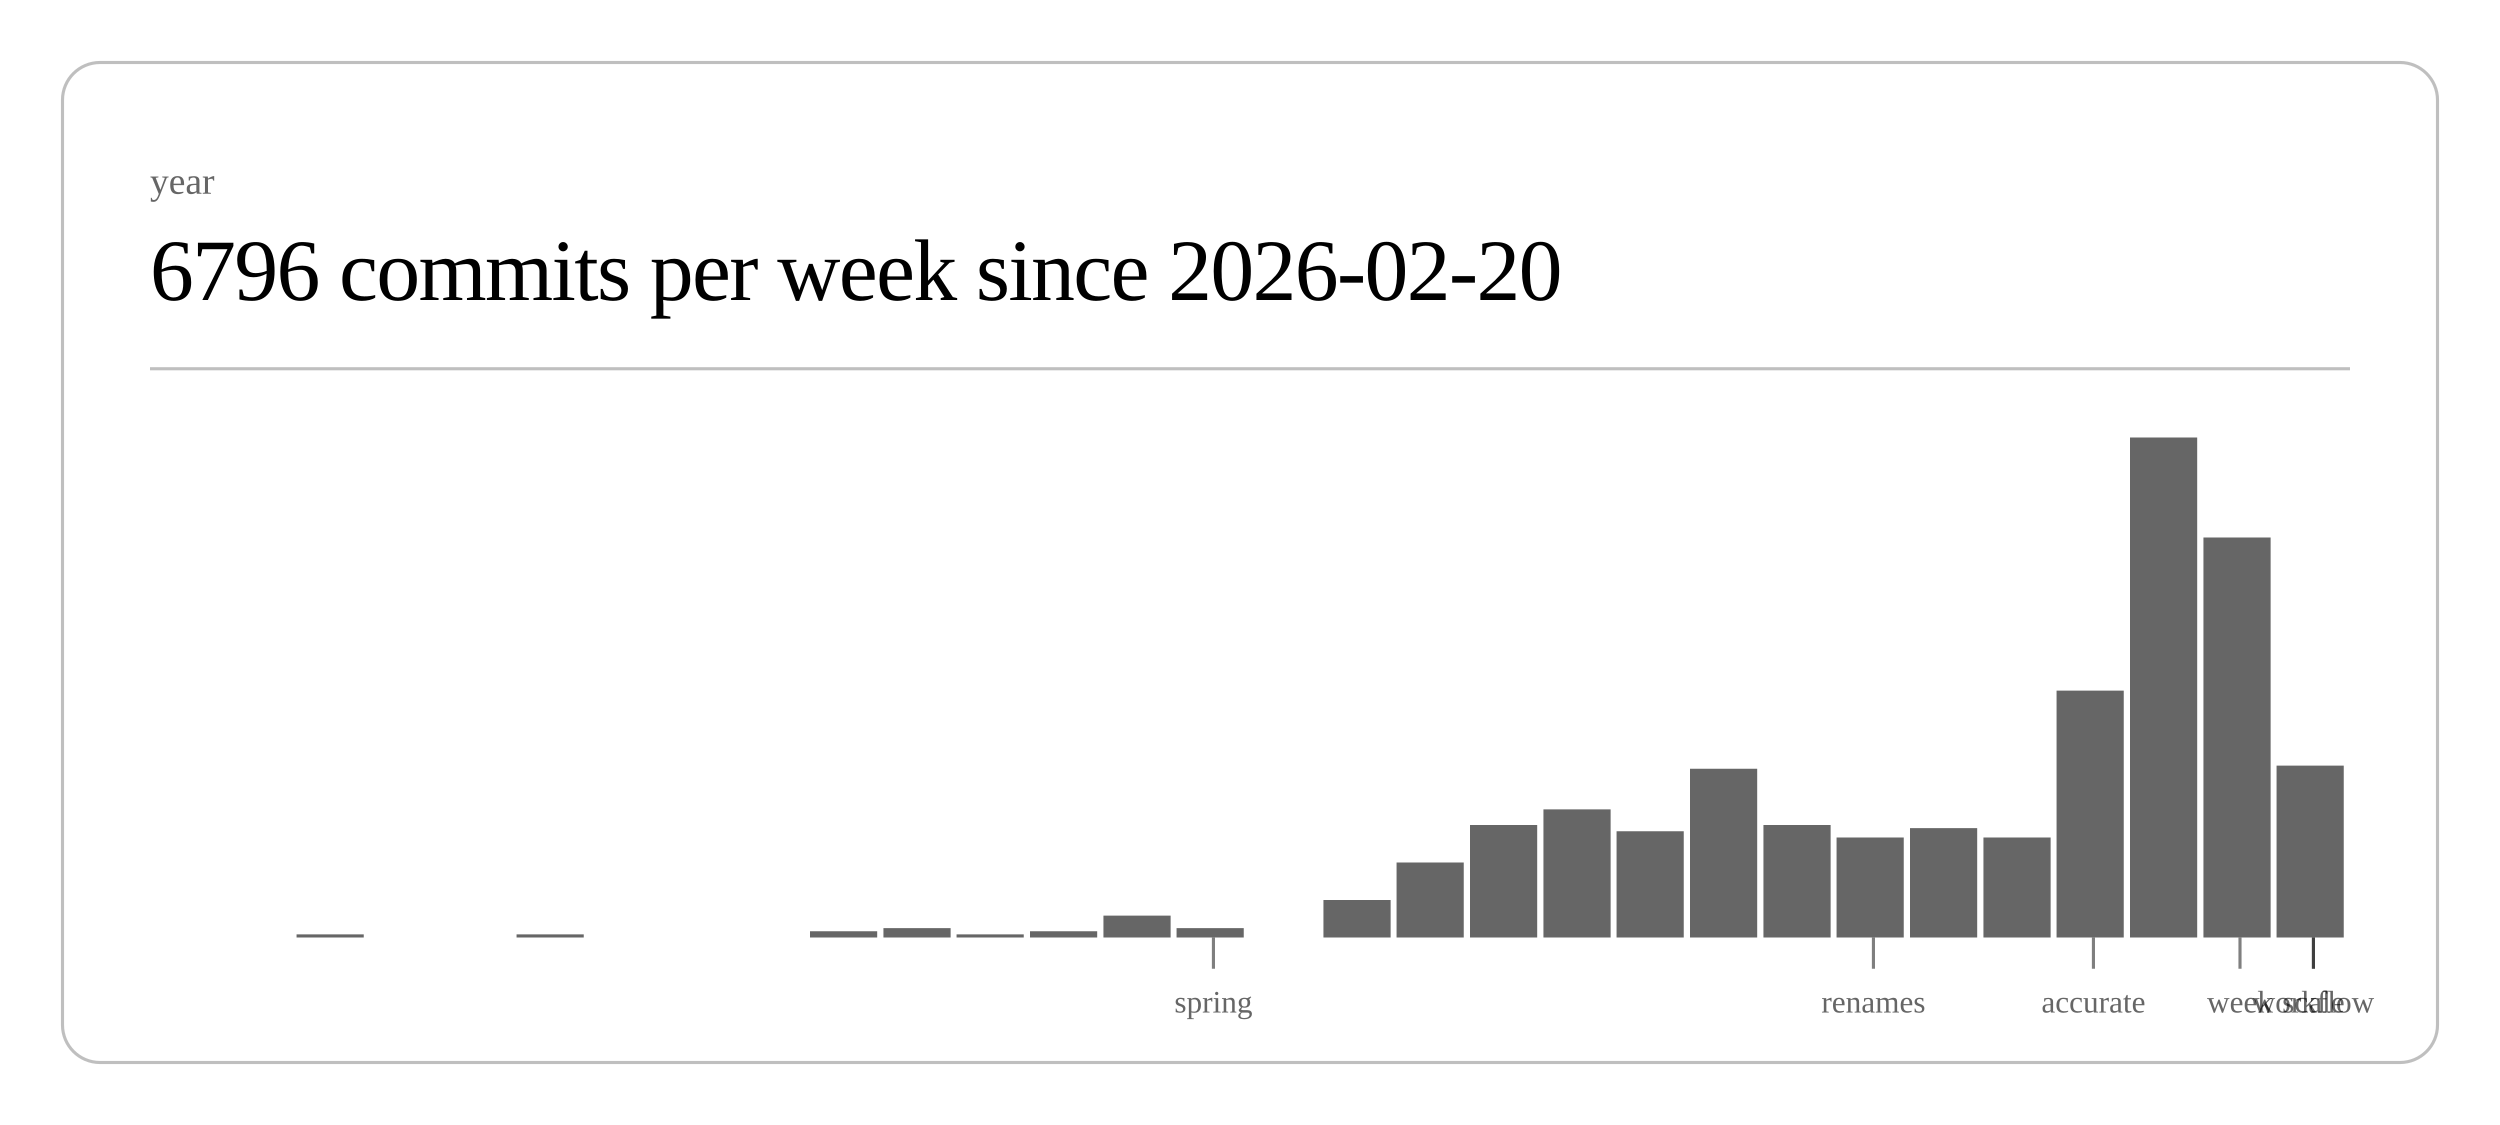
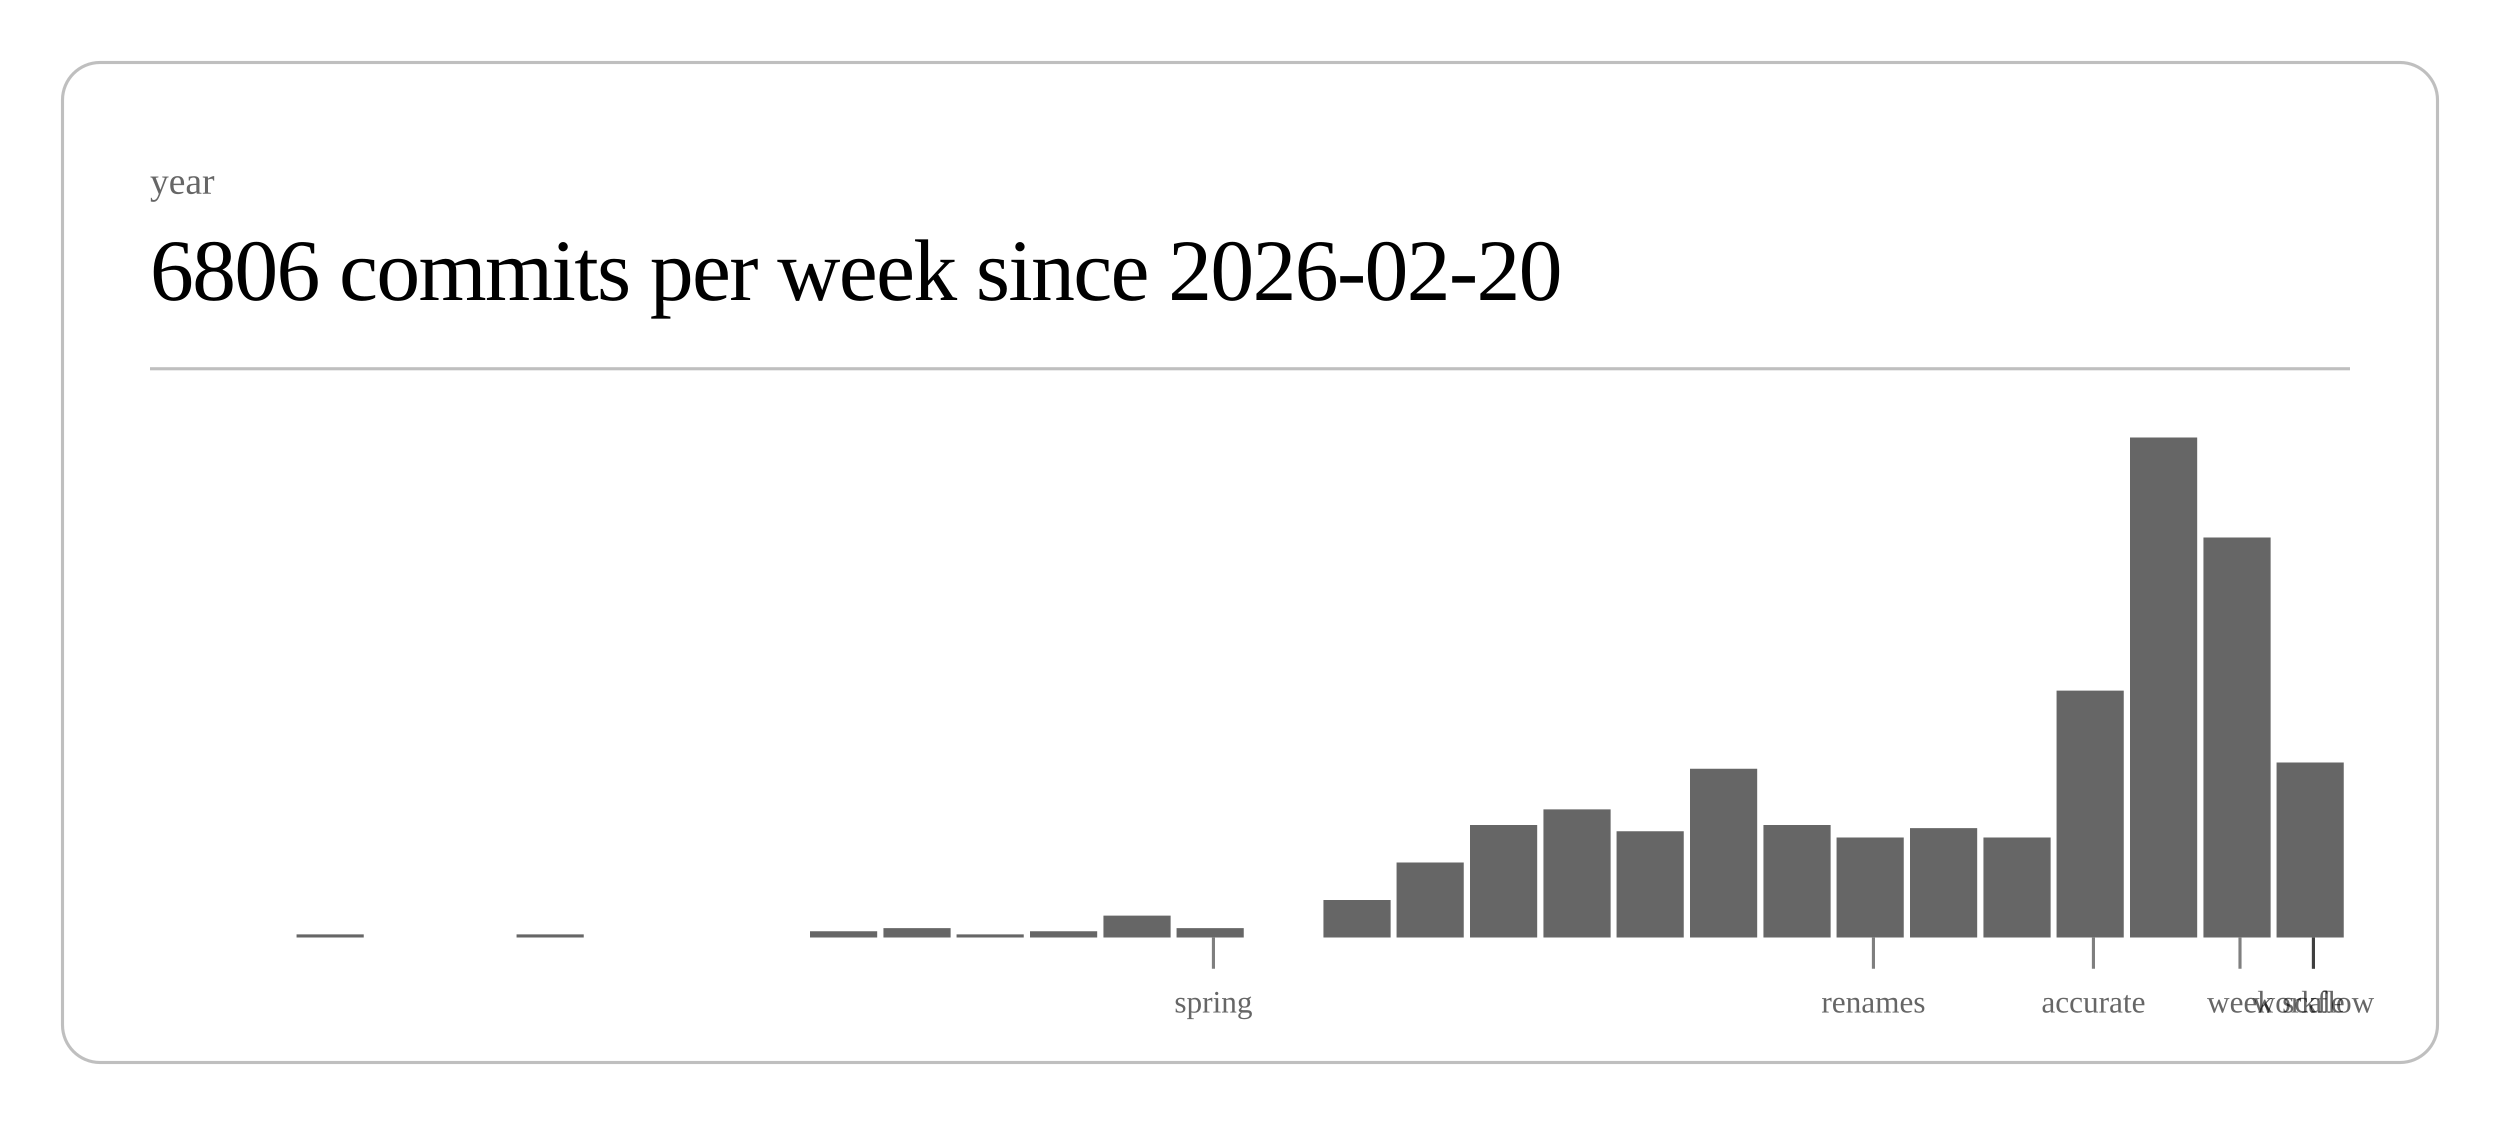
<svg xmlns="http://www.w3.org/2000/svg" class="post-header-svg" viewBox="0 0 800 360" width="800" height="360">
  <rect x="20" y="20" width="760" height="320" rx="12" ry="12" fill="none" stroke="currentColor" stroke-width="1" opacity="0.25" />
  <text fill="currentColor" x="48" y="62" font-size="12" opacity="0.6">year</text>
-   <text fill="currentColor" x="48" y="96" font-size="28" font-weight="300" letter-spacing="-0.5">6796 commits per week since 2026-02-20</text>
+   <text fill="currentColor" x="48" y="96" font-size="28" font-weight="300" letter-spacing="-0.5">6806 commits per week since 2026-02-20</text>
  <line stroke="currentColor" x1="48" y1="118" x2="752" y2="118" stroke-width="1" opacity="0.25" />
  <rect x="94.9" y="299" width="21.5" height="1" fill="currentColor" opacity="0.6" />
  <rect x="165.3" y="299" width="21.5" height="1" fill="currentColor" opacity="0.6" />
  <rect x="259.2" y="298" width="21.5" height="2" fill="currentColor" opacity="0.6" />
  <rect x="282.7" y="297" width="21.5" height="3" fill="currentColor" opacity="0.6" />
  <rect x="306.1" y="299" width="21.5" height="1" fill="currentColor" opacity="0.6" />
  <rect x="329.6" y="298" width="21.5" height="2" fill="currentColor" opacity="0.6" />
  <rect x="353.1" y="293" width="21.5" height="7" fill="currentColor" opacity="0.6" />
  <rect x="376.5" y="297" width="21.5" height="3" fill="currentColor" opacity="0.6" />
  <rect x="423.5" y="288" width="21.5" height="12" fill="currentColor" opacity="0.6" />
  <rect x="446.9" y="276" width="21.5" height="24" fill="currentColor" opacity="0.6" />
  <rect x="470.4" y="264" width="21.5" height="36" fill="currentColor" opacity="0.6" />
  <rect x="493.9" y="259" width="21.5" height="41" fill="currentColor" opacity="0.6" />
  <rect x="517.3" y="266" width="21.5" height="34" fill="currentColor" opacity="0.6" />
  <rect x="540.8" y="246" width="21.5" height="54" fill="currentColor" opacity="0.6" />
  <rect x="564.3" y="264" width="21.5" height="36" fill="currentColor" opacity="0.6" />
  <rect x="587.7" y="268" width="21.5" height="32" fill="currentColor" opacity="0.6" />
  <rect x="611.2" y="265" width="21.5" height="35" fill="currentColor" opacity="0.6" />
  <rect x="634.7" y="268" width="21.5" height="32" fill="currentColor" opacity="0.6" />
  <rect x="658.1" y="221" width="21.5" height="79" fill="currentColor" opacity="0.6" />
  <rect x="681.6" y="140" width="21.5" height="160" fill="currentColor" opacity="0.6" />
  <rect x="705.1" y="172" width="21.5" height="128" fill="currentColor" opacity="0.6" />
-   <rect x="728.5" y="245" width="21.5" height="55" fill="currentColor" opacity="0.6" />
+   <rect x="728.5" y="244" width="21.5" height="56" fill="currentColor" opacity="0.6" />
  <line stroke="currentColor" x1="388.3" y1="300" x2="388.3" y2="310" stroke-width="1" opacity="0.5" />
  <text fill="currentColor" x="388.3" y="324" font-size="10" opacity="0.6" text-anchor="middle">spring</text>
  <line stroke="currentColor" x1="599.5" y1="300" x2="599.5" y2="310" stroke-width="1" opacity="0.5" />
  <text fill="currentColor" x="599.5" y="324" font-size="10" opacity="0.6" text-anchor="middle">renames</text>
  <line stroke="currentColor" x1="669.9" y1="300" x2="669.9" y2="310" stroke-width="1" opacity="0.5" />
  <text fill="currentColor" x="669.9" y="324" font-size="10" opacity="0.6" text-anchor="middle">accurate</text>
  <line stroke="currentColor" x1="716.8" y1="300" x2="716.8" y2="310" stroke-width="1" opacity="0.5" />
  <text fill="currentColor" x="716.8" y="324" font-size="10" opacity="0.6" text-anchor="middle">week</text>
  <line stroke="currentColor" x1="740.3" y1="300" x2="740.3" y2="310" stroke-width="1" opacity="0.5" />
  <text fill="currentColor" x="740.3" y="324" font-size="10" opacity="0.6" text-anchor="middle">scale</text>
  <line stroke="currentColor" x1="740.3" y1="300" x2="740.3" y2="310" stroke-width="1" opacity="0.5" />
  <text fill="currentColor" x="740.3" y="324" font-size="10" opacity="0.6" text-anchor="middle">workflow</text>
</svg>
